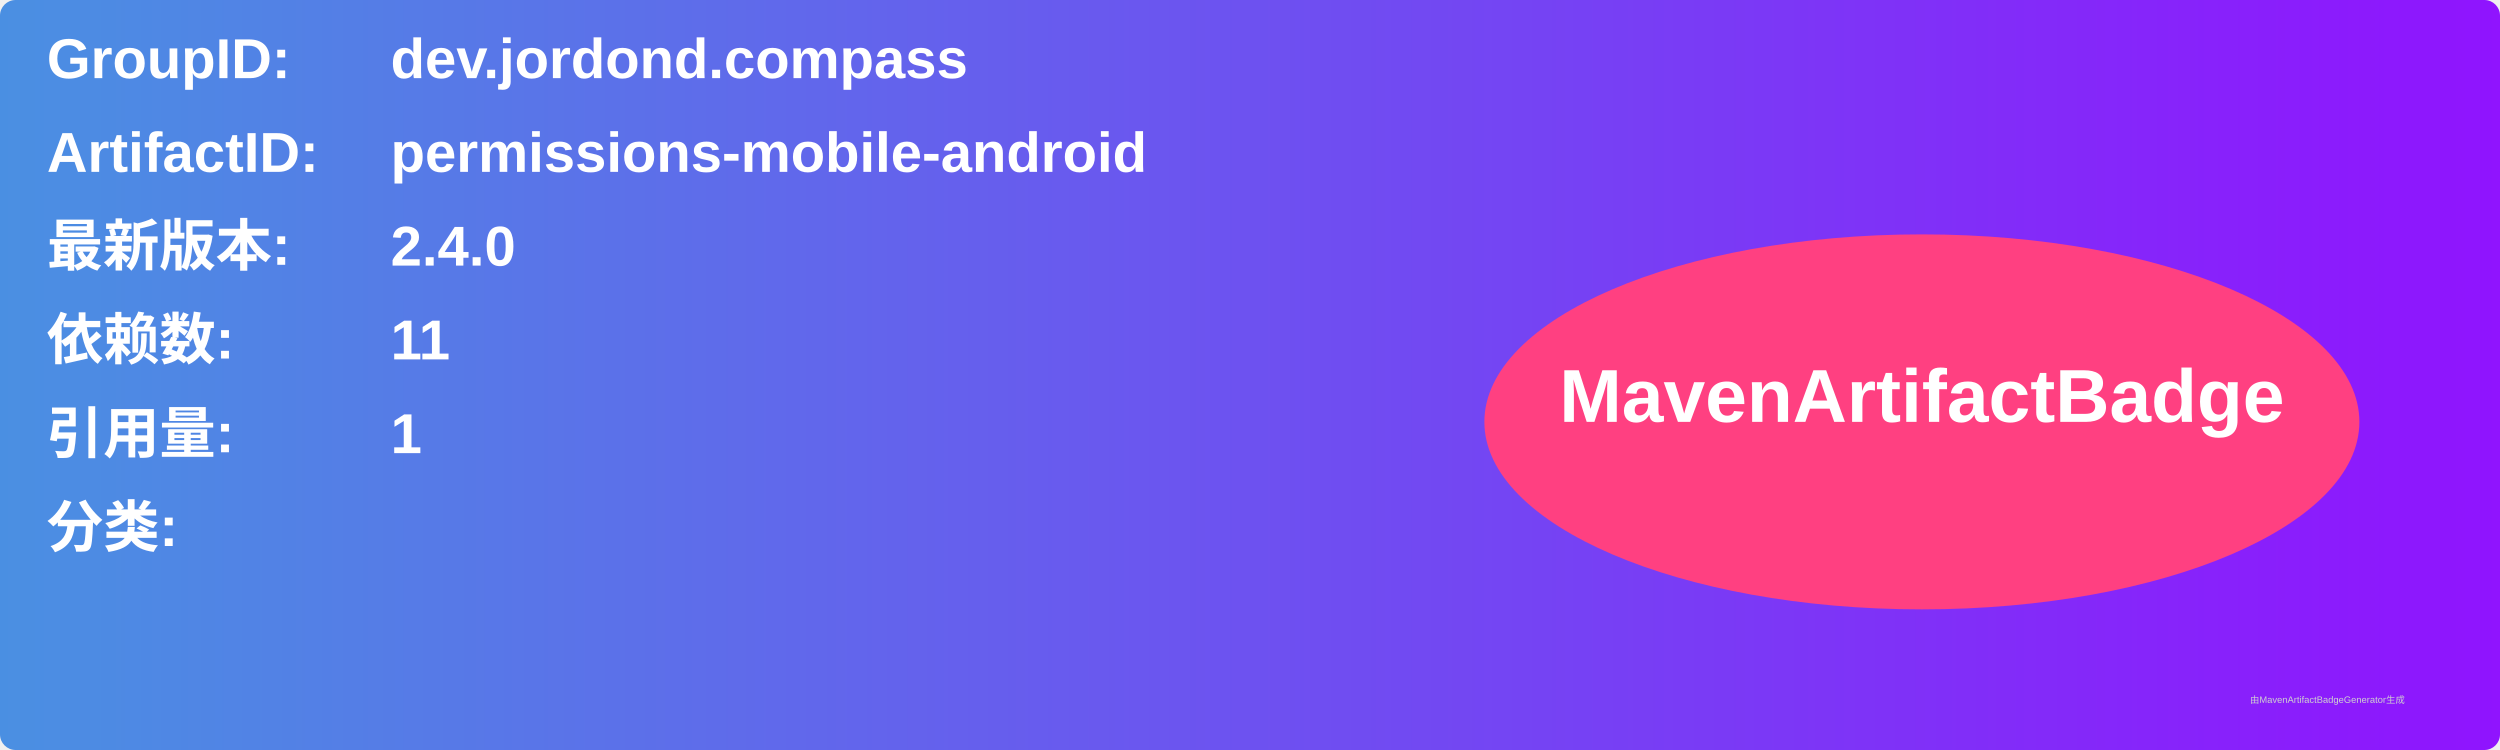
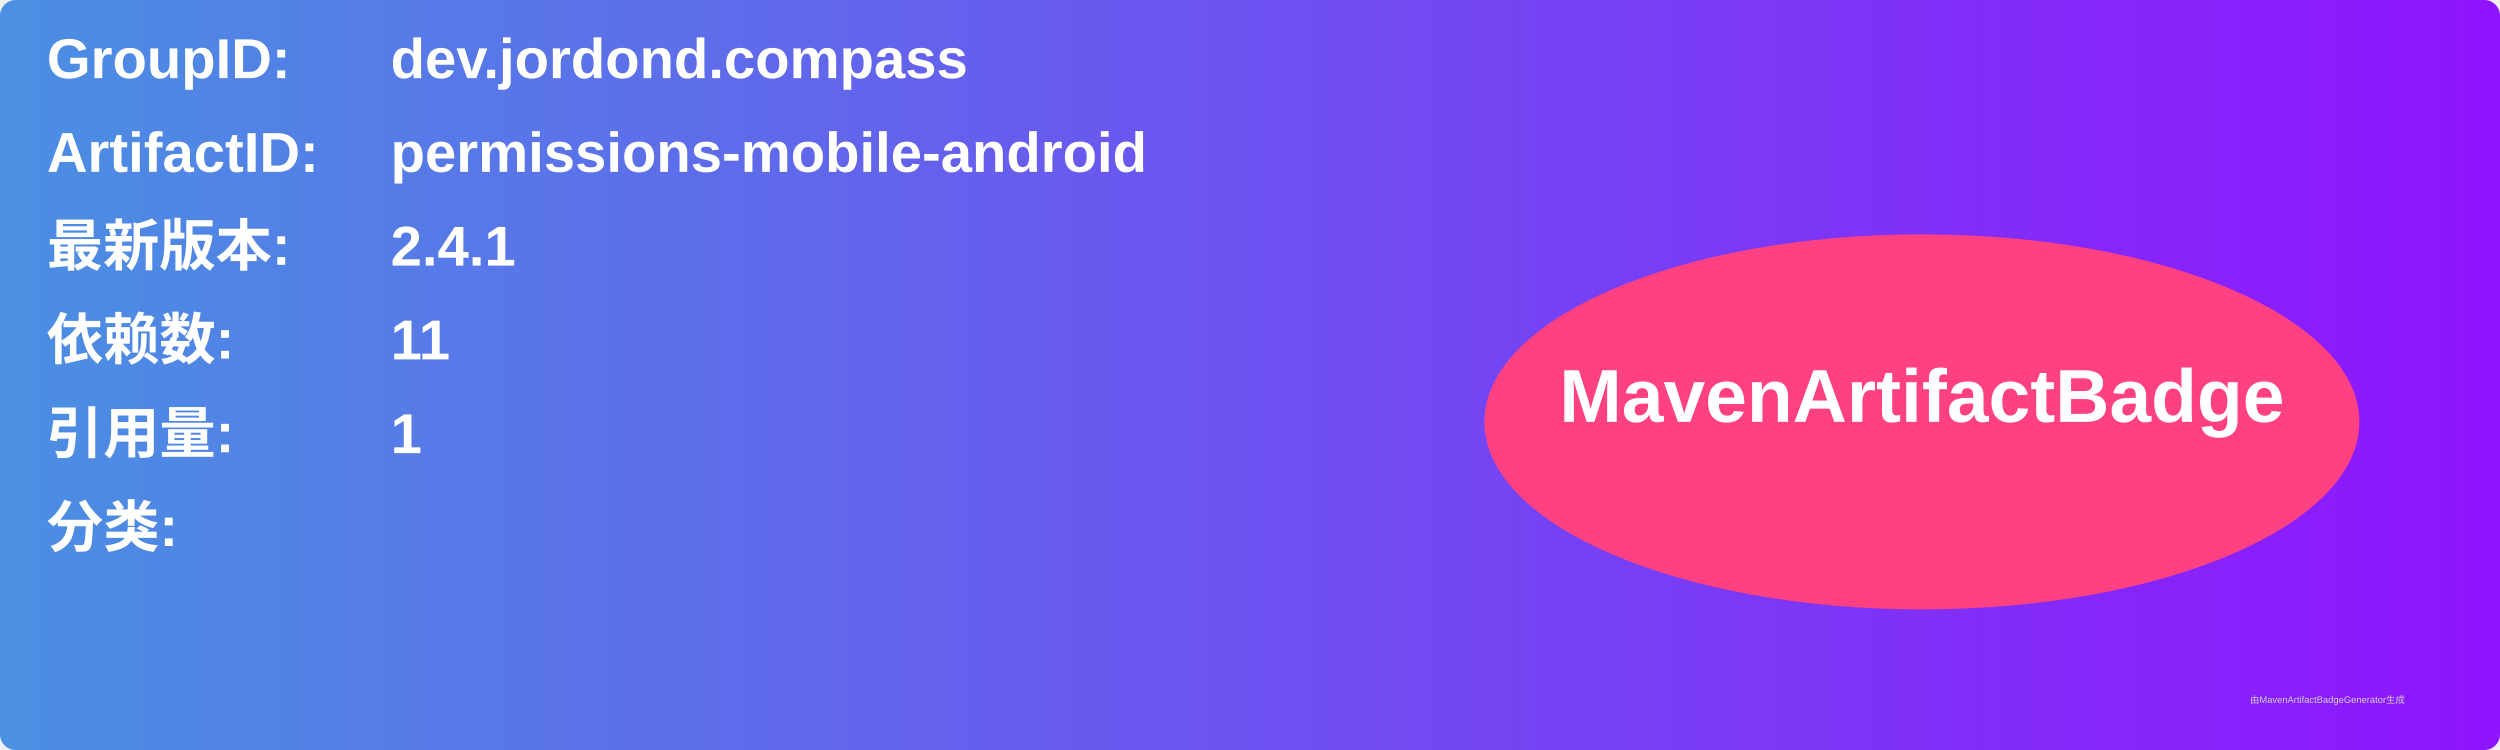
<svg xmlns="http://www.w3.org/2000/svg" width="800" height="240" viewBox="0 0 800 240">
  <linearGradient id="grad" x1="0%" y1="0%" x2="100%" y2="0%">
    <stop offset="0%" stop-color="#4a90e2" />
    <stop offset="100%" stop-color="#9013fe" />
  </linearGradient>
  <rect width="100%" height="100%" rx="5" ry="5" fill="url(#grad)" />
  <g transform="translate(15, 15)">
    <text x="0" y="10" font-family="Arial" font-size="18" fill="white" font-weight="bold" width="260">GroupID:</text>
    <text x="110" y="10" font-family="Arial" font-size="18" fill="white" font-weight="bold" width="460">dev.jordond.compass</text>
    <text x="0" y="40" font-family="Arial" font-size="18" fill="white" font-weight="bold" width="260">ArtifactID:</text>
    <text x="110" y="40" font-family="Arial" font-size="18" fill="white" font-weight="bold" width="460">permissions-mobile-android</text>
    <text x="0" y="70" font-family="Arial" font-size="18" fill="white" font-weight="bold">最新版本:</text>
    <text x="110" y="70" font-family="Arial" font-size="18" fill="white" font-weight="bold">
-       <tspan font-weight="bold">2.4.0</tspan>
+       <tspan font-weight="bold">2.4.1</tspan>
    </text>
    <text x="0" y="100" font-family="Arial" font-size="18" fill="white" font-weight="bold">依赖数: </text>
    <text x="110" y="100" font-family="Arial" font-size="18" fill="white">
      <tspan font-weight="bold">11</tspan>
    </text>
    <text x="0" y="130" font-family="Arial" font-size="18" fill="white" font-weight="bold">引用量: </text>
    <text x="110" y="130" font-family="Arial" font-size="18" fill="white">
      <tspan font-weight="bold">1</tspan>
    </text>
    <text x="0" y="160" font-family="Arial" font-size="18" fill="white" font-weight="bold">分类:</text>
    <text x="10" y="190" font-family="Arial" font-size="10" fill="white">
      <tspan font-weight="bold" />
    </text>
    <ellipse cx="600" cy="120" rx="140" ry="60" fill="#ff4081" />
    <text x="600" y="120" text-anchor="middle" font-family="Arial" font-size="24" fill="white" font-weight="bold">MavenArtifactBadge</text>
  </g>
  <text x="720" y="225" font-family="Arial" font-size="3" fill="#d0d0d0">由MavenArtifactBadgeGenerator生成</text>
</svg>
